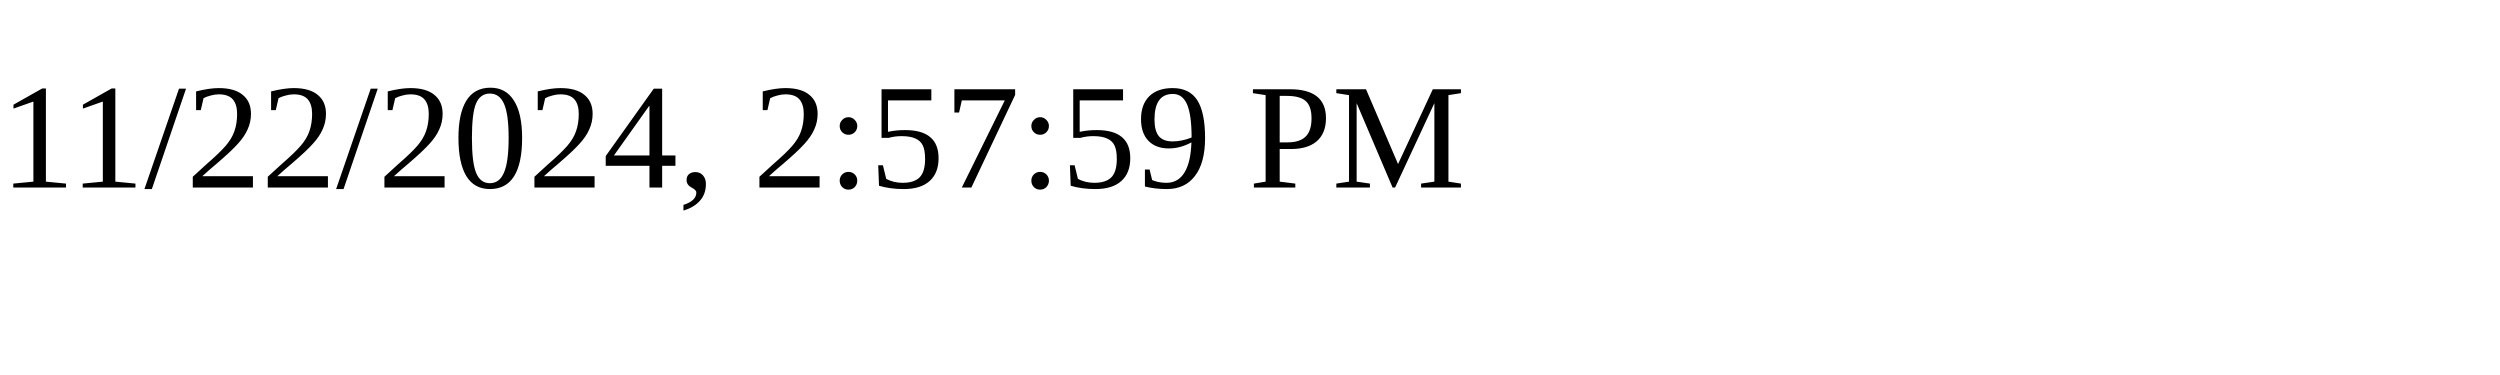
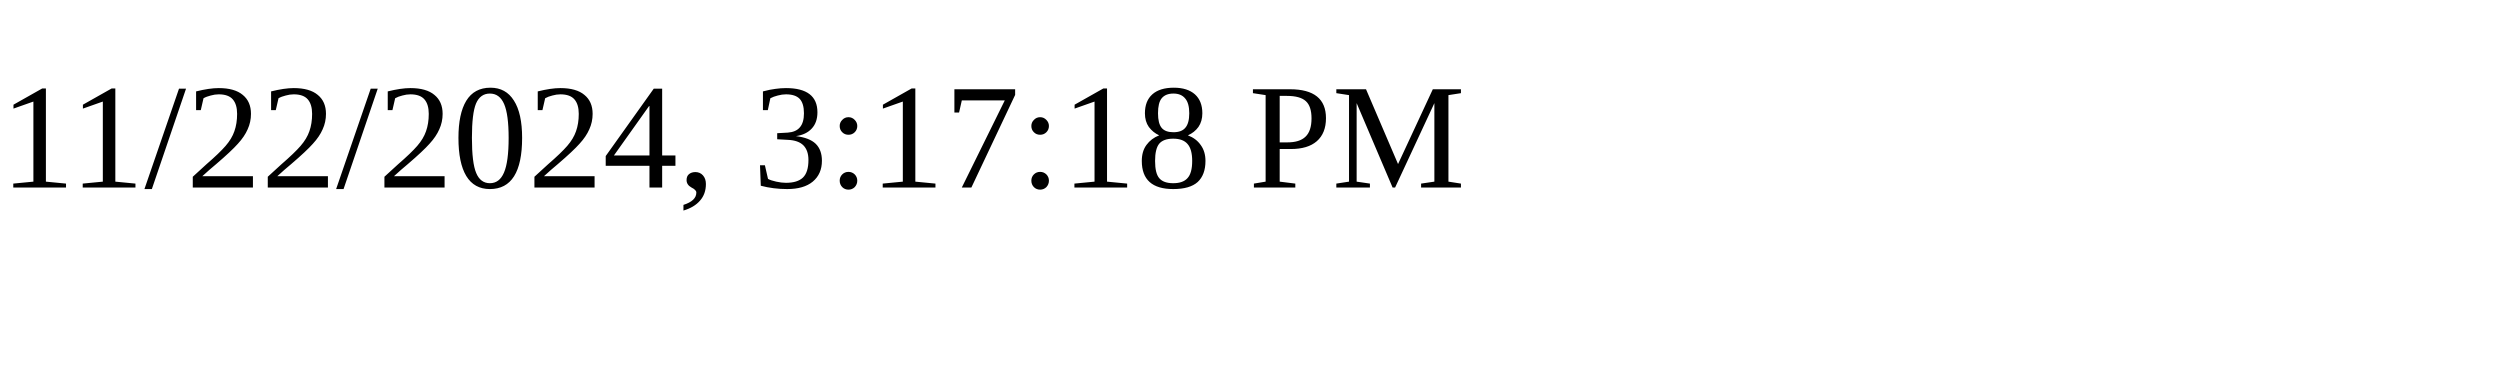
<svg xmlns="http://www.w3.org/2000/svg" height="30" width="200">
-   <text x="0" y="15">11/22/2024, 2:57:59 PM</text>
+   <text x="0" y="15">11/22/2024, 3:17:18 PM</text>
</svg>
